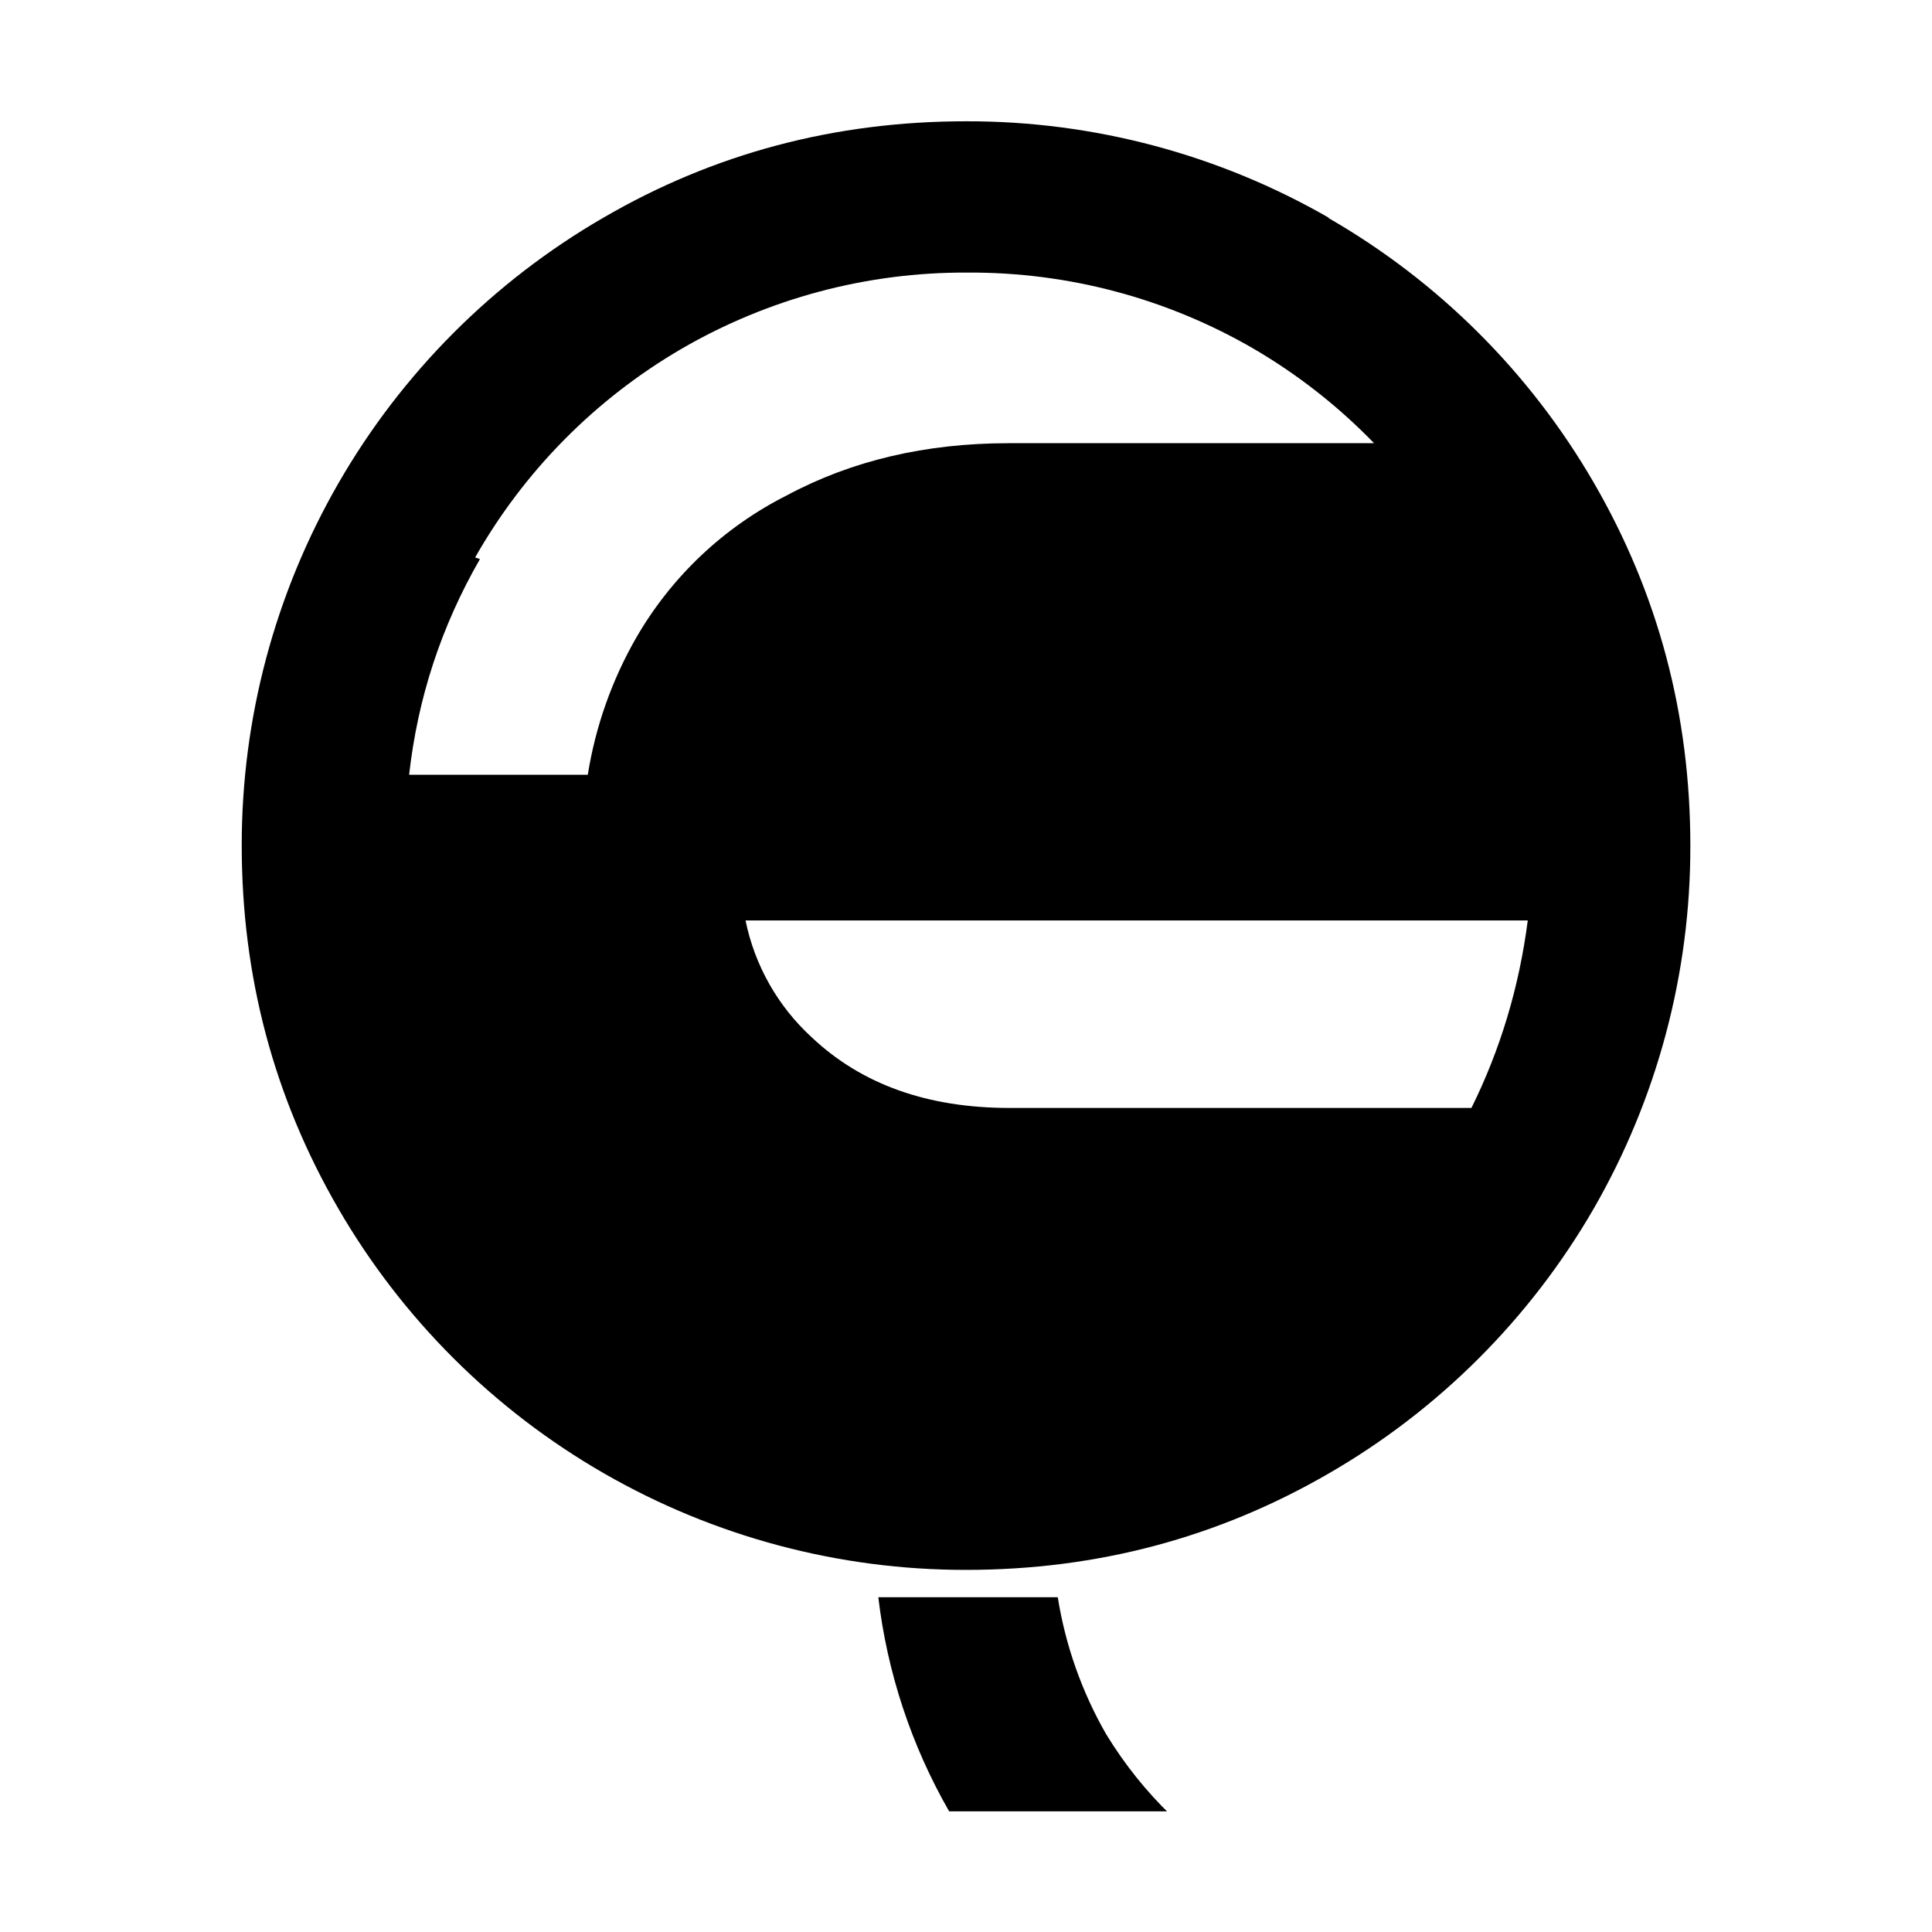
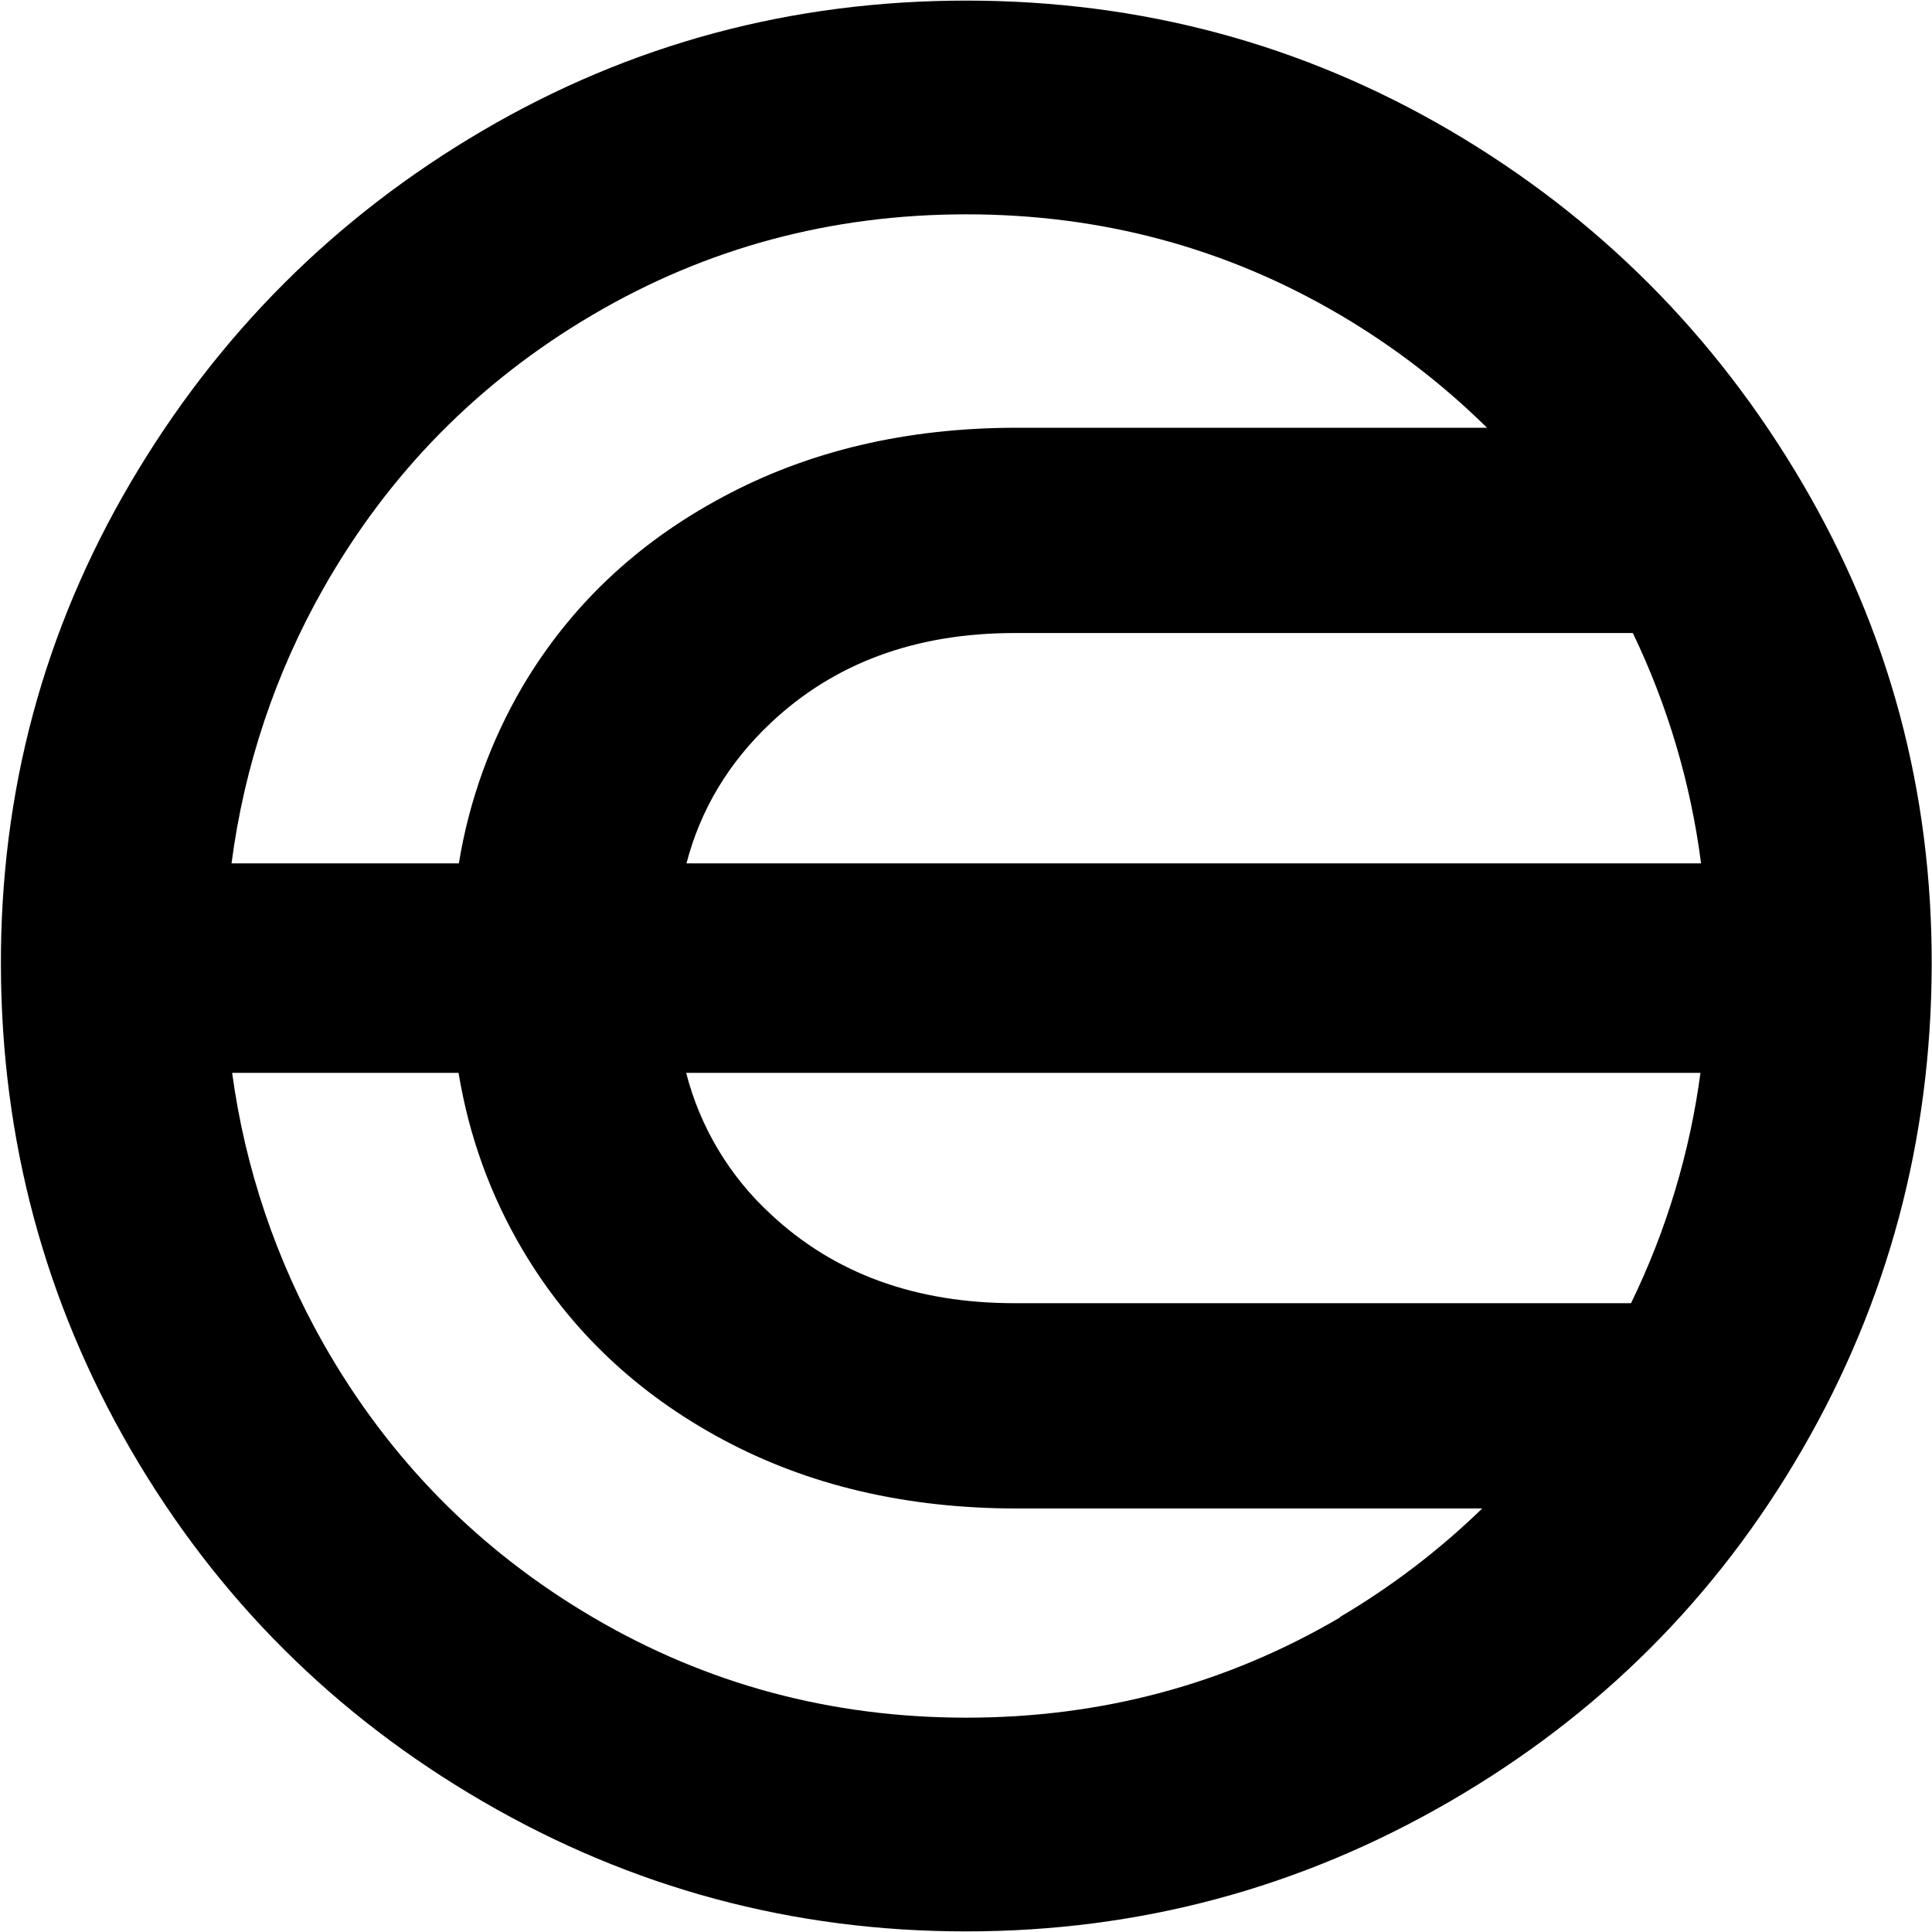
<svg xmlns="http://www.w3.org/2000/svg" fill="currentColor" viewBox="0 0 64 64">
-   <defs>
-     <clipPath id="viewbox-clip">
-       <rect width="24" height="24" />
-     </clipPath>
-   </defs>
-   <g clip-path="url(#viewbox-clip)" transform="translate(.01 -3.98)scale(2.66593)">
-     <path d="M16.51 4.2A9 9 0 0 0 12 3Q9.55 3 7.49 4.2A9 9 0 0 0 4.2 7.5 9 9 0 0 0 3 12q0 2.44 1.2 4.51a9 9 0 0 0 3.3 3.29A9 9 0 0 0 12 21q2.44 0 4.51-1.2a9 9 0 0 0 3.29-3.29A9 9 0 0 0 21 12q0-2.44-1.2-4.51a9 9 0 0 0-3.3-3.29m-3.96 11.06q-1.53 0-2.46-.88a2.7 2.7 0 0 1-.82-1.45h9.72q-.16 1.24-.7 2.33zm9.27 11.1a3 3 0 0 1 .83-1.46q.93-.86 2.45-.87h5.74q.56 1.08.7 2.33zM5.9 8.42a7 7 0 0 1 2.56-2.59 7 7 0 0 1 3.56-.95 7 7 0 0 1 3.56.95A7 7 0 0 1 17.07 7h-4.54q-1.55 0-2.76.65A4.5 4.5 0 0 0 7.9 9.42a5 5 0 0 0-.6 1.7H5.08q.16-1.43.88-2.68zm15.56 18.16a7 7 0 0 1-3.56.96 7 7 0 0 1-3.56-.96A7 7 0 0 1 11.79 24a7 7 0 0 1-.88-2.66h2.23a5 5 0 0 0 .6 1.7q.69 1.13 1.86 1.79 1.2.64 2.76.65h4.51a7 7 0 0 1-1.43 1.1z" />
-   </g>
+   <path d="M48.03 4.32Q40.68.02 32.01.02T16 4.32 4.33 15.98.03 32t4.3 16.02T16 59.68t16 4.3 16.02-4.3T59.7 48.02 63.99 32t-4.3-16.02T48.03 4.32M33.61 43.17q-4.93 0-8.08-2.95a9.6 9.6 0 0 1-2.8-4.68h33.6a25 25 0 0 1-2.3 7.63zM22.74 28.6q.7-2.68 2.79-4.65 3.16-2.98 8.08-2.98h20.48a25 25 0 0 1 2.26 7.63zm-12.02-9.12q3.25-5.72 8.91-9.05T32.01 7.1t12.38 3.33a25 25 0 0 1 4.87 3.74H33.68q-5.48 0-9.75 2.3-4.26 2.28-6.62 6.27a17 17 0 0 0-2.11 5.86H7.67a25 25 0 0 1 3.05-9.12m33.67 34.1q-5.66 3.32-12.38 3.32t-12.38-3.33-8.91-9.05a25 25 0 0 1-3.03-8.98h7.5q.52 3.15 2.12 5.86 2.36 3.99 6.62 6.28t9.75 2.29H49.1a25 25 0 0 1-4.72 3.6Z" />
</svg>
